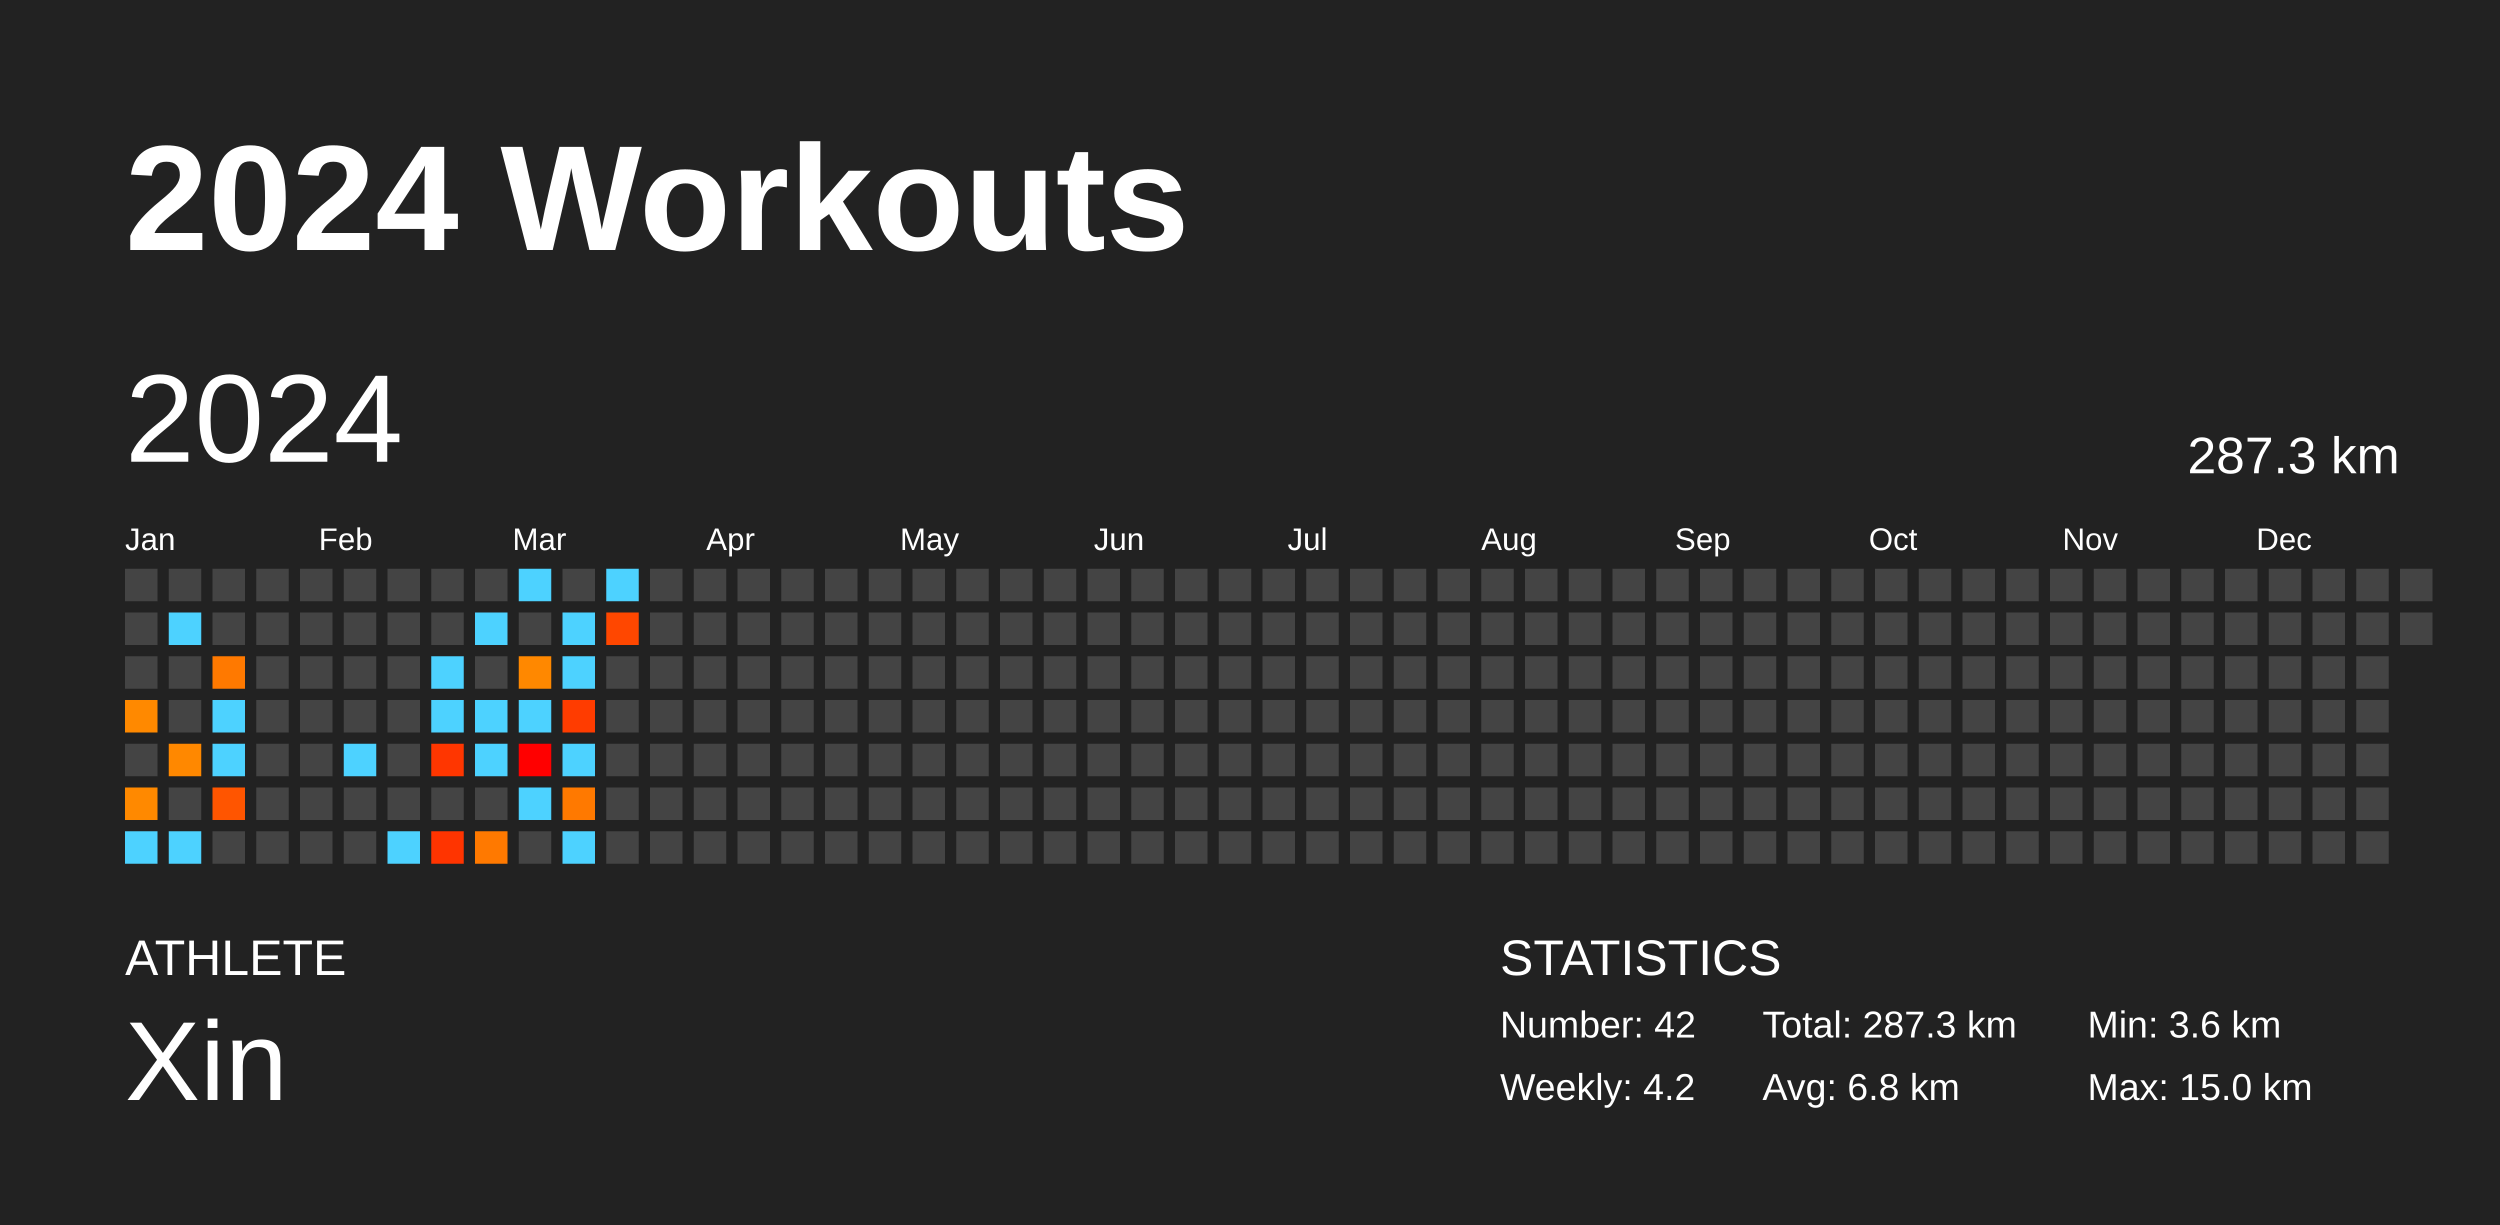
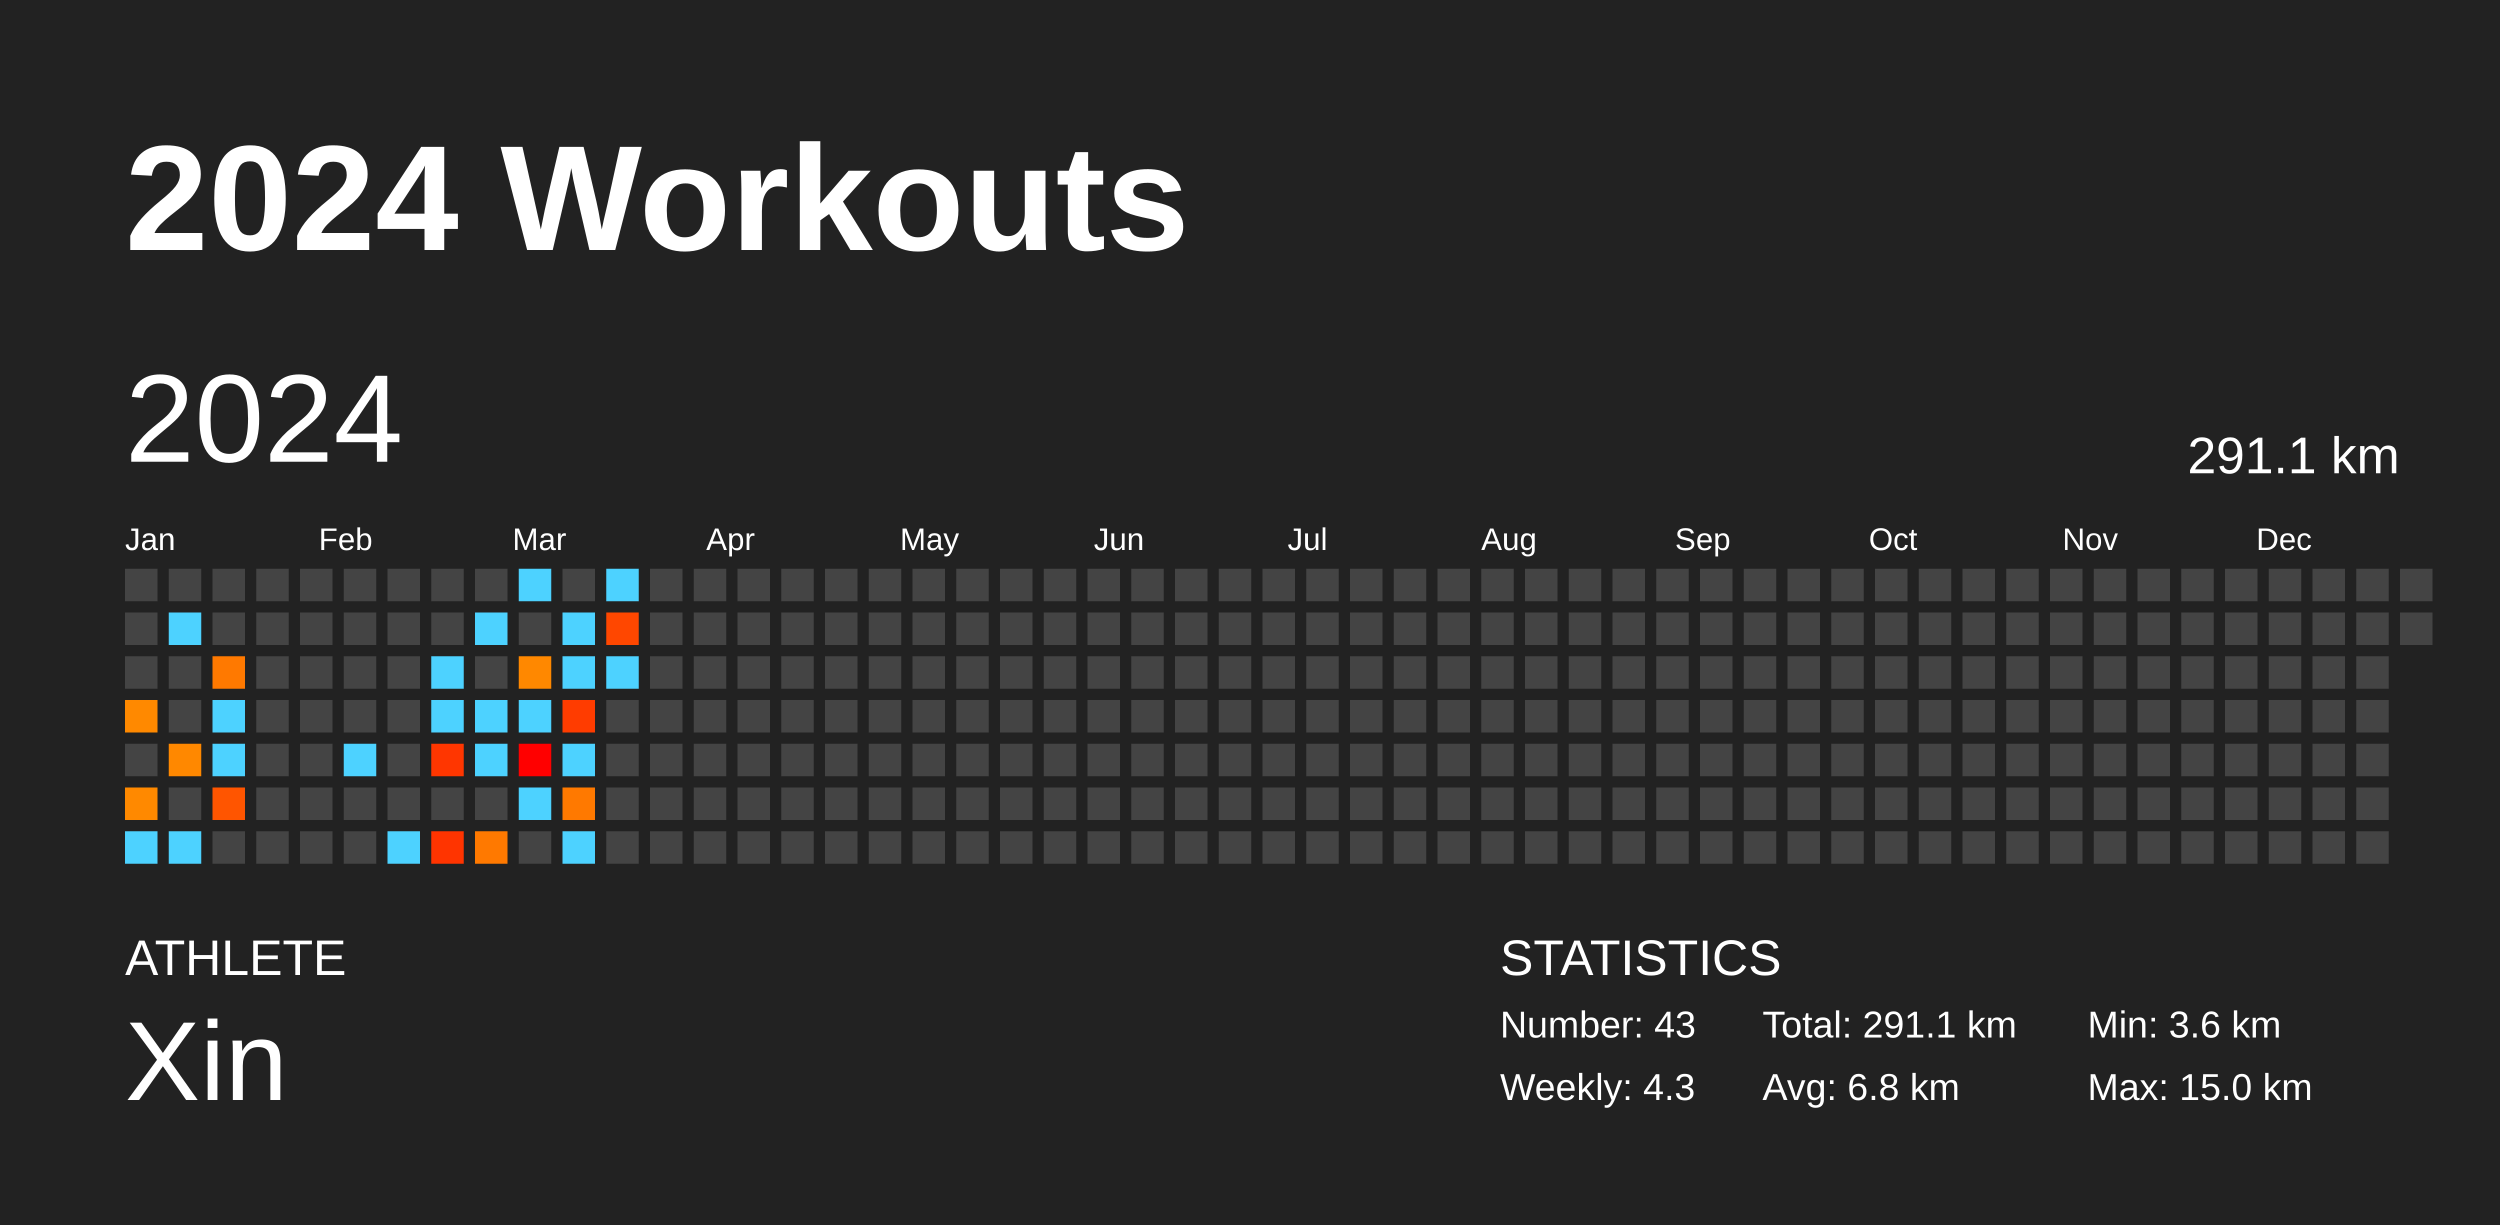
<svg xmlns="http://www.w3.org/2000/svg" baseProfile="full" height="98mm" version="1.1" viewBox="0,0,200,98" width="200mm">
  <defs />
  <rect fill="#222222" height="98" width="200" x="0" y="0" />
  <text fill="#FFFFFF" style="font-size:12px; font-family:Arial; font-weight:bold;" x="10" y="20">2024 Workouts</text>
  <text fill="#FFFFFF" style="font-size:4px; font-family:Arial" x="10" y="78">ATHLETE</text>
  <text fill="#FFFFFF" style="font-size:9px; font-family:Arial" x="10" y="88">Xin</text>
  <text fill="#FFFFFF" style="font-size:4px; font-family:Arial" x="120" y="78">STATISTICS</text>
-   <text fill="#FFFFFF" style="font-size:3px; font-family:Arial" x="120" y="83">Number: 42</text>
-   <text fill="#FFFFFF" style="font-size:3px; font-family:Arial" x="120" y="88">Weekly: 4.2</text>
-   <text fill="#FFFFFF" style="font-size:3px; font-family:Arial" x="141" y="83">Total: 287.3 km</text>
+   <text fill="#FFFFFF" style="font-size:3px; font-family:Arial" x="120" y="83">Number: 43</text>
+   <text fill="#FFFFFF" style="font-size:3px; font-family:Arial" x="120" y="88">Weekly: 4.3</text>
+   <text fill="#FFFFFF" style="font-size:3px; font-family:Arial" x="141" y="83">Total: 291.1 km</text>
  <text fill="#FFFFFF" style="font-size:3px; font-family:Arial" x="141" y="88">Avg: 6.8 km</text>
  <text fill="#FFFFFF" style="font-size:3px; font-family:Arial" x="167" y="83">Min: 3.6 km</text>
  <text fill="#FFFFFF" style="font-size:3px; font-family:Arial" x="167" y="88">Max: 15.0 km</text>
  <text dominant-baseline="hanging" fill="#FFFFFF" style="font-size:10.0px; font-family:Arial;" x="10" y="30">2024</text>
-   <text dominant-baseline="hanging" fill="#FFFFFF" style="font-size:4.125px; font-family:Arial;" x="175" y="35">287.3 km</text>
+   <text dominant-baseline="hanging" fill="#FFFFFF" style="font-size:4.125px; font-family:Arial;" x="175" y="35">291.1 km</text>
  <text fill="#FFFFFF" style="font-size:2.5px; font-family:Arial" x="10.0" y="44">Jan</text>
  <text fill="#FFFFFF" style="font-size:2.5px; font-family:Arial" x="25.5" y="44">Feb</text>
  <text fill="#FFFFFF" style="font-size:2.5px; font-family:Arial" x="41.0" y="44">Mar</text>
  <text fill="#FFFFFF" style="font-size:2.5px; font-family:Arial" x="56.5" y="44">Apr</text>
  <text fill="#FFFFFF" style="font-size:2.5px; font-family:Arial" x="72.0" y="44">May</text>
  <text fill="#FFFFFF" style="font-size:2.5px; font-family:Arial" x="87.5" y="44">Jun</text>
  <text fill="#FFFFFF" style="font-size:2.5px; font-family:Arial" x="103.0" y="44">Jul</text>
  <text fill="#FFFFFF" style="font-size:2.5px; font-family:Arial" x="118.5" y="44">Aug</text>
  <text fill="#FFFFFF" style="font-size:2.5px; font-family:Arial" x="134.0" y="44">Sep</text>
  <text fill="#FFFFFF" style="font-size:2.5px; font-family:Arial" x="149.5" y="44">Oct</text>
  <text fill="#FFFFFF" style="font-size:2.5px; font-family:Arial" x="165.0" y="44">Nov</text>
  <text fill="#FFFFFF" style="font-size:2.5px; font-family:Arial" x="180.5" y="44">Dec</text>
  <rect fill="#444444" height="2.6" width="2.6" x="10.0" y="45.5" />
  <rect fill="#444444" height="2.6" width="2.6" x="10.0" y="49.0" />
  <rect fill="#444444" height="2.6" width="2.6" x="10.0" y="52.5" />
  <rect fill="#ff8900" height="2.6" width="2.6" x="10.0" y="56.0" />
  <rect fill="#444444" height="2.6" width="2.6" x="10.0" y="59.5" />
  <rect fill="#ff8900" height="2.6" width="2.6" x="10.0" y="63.0" />
  <rect fill="#4dd2ff" height="2.6" width="2.6" x="10.0" y="66.5" />
  <rect fill="#444444" height="2.6" width="2.6" x="13.5" y="45.5" />
  <rect fill="#4dd2ff" height="2.6" width="2.6" x="13.5" y="49.0" />
  <rect fill="#444444" height="2.6" width="2.6" x="13.5" y="52.5" />
  <rect fill="#444444" height="2.6" width="2.6" x="13.5" y="56.0" />
  <rect fill="#ff8800" height="2.6" width="2.6" x="13.5" y="59.5" />
  <rect fill="#444444" height="2.6" width="2.6" x="13.5" y="63.0" />
  <rect fill="#4dd2ff" height="2.6" width="2.6" x="13.5" y="66.5" />
  <rect fill="#444444" height="2.6" width="2.6" x="17.0" y="45.5" />
  <rect fill="#444444" height="2.6" width="2.6" x="17.0" y="49.0" />
  <rect fill="#ff7900" height="2.6" width="2.6" x="17.0" y="52.5" />
  <rect fill="#4dd2ff" height="2.6" width="2.6" x="17.0" y="56.0" />
  <rect fill="#4dd2ff" height="2.6" width="2.6" x="17.0" y="59.5" />
  <rect fill="#ff5500" height="2.6" width="2.6" x="17.0" y="63.0" />
  <rect fill="#444444" height="2.6" width="2.6" x="17.0" y="66.5" />
  <rect fill="#444444" height="2.6" width="2.6" x="20.5" y="45.5" />
  <rect fill="#444444" height="2.6" width="2.6" x="20.5" y="49.0" />
  <rect fill="#444444" height="2.6" width="2.6" x="20.5" y="52.5" />
  <rect fill="#444444" height="2.6" width="2.6" x="20.5" y="56.0" />
  <rect fill="#444444" height="2.6" width="2.6" x="20.5" y="59.5" />
  <rect fill="#444444" height="2.6" width="2.6" x="20.5" y="63.0" />
  <rect fill="#444444" height="2.6" width="2.6" x="20.5" y="66.5" />
  <rect fill="#444444" height="2.6" width="2.6" x="24.0" y="45.5" />
  <rect fill="#444444" height="2.6" width="2.6" x="24.0" y="49.0" />
  <rect fill="#444444" height="2.6" width="2.6" x="24.0" y="52.5" />
  <rect fill="#444444" height="2.6" width="2.6" x="24.0" y="56.0" />
  <rect fill="#444444" height="2.6" width="2.6" x="24.0" y="59.5" />
  <rect fill="#444444" height="2.6" width="2.6" x="24.0" y="63.0" />
  <rect fill="#444444" height="2.6" width="2.6" x="24.0" y="66.5" />
  <rect fill="#444444" height="2.6" width="2.6" x="27.5" y="45.5" />
  <rect fill="#444444" height="2.6" width="2.6" x="27.5" y="49.0" />
  <rect fill="#444444" height="2.6" width="2.6" x="27.5" y="52.5" />
  <rect fill="#444444" height="2.6" width="2.6" x="27.5" y="56.0" />
  <rect fill="#4dd2ff" height="2.6" width="2.6" x="27.5" y="59.5" />
  <rect fill="#444444" height="2.6" width="2.6" x="27.5" y="63.0" />
  <rect fill="#444444" height="2.6" width="2.6" x="27.5" y="66.5" />
  <rect fill="#444444" height="2.6" width="2.6" x="31.0" y="45.5" />
  <rect fill="#444444" height="2.6" width="2.6" x="31.0" y="49.0" />
  <rect fill="#444444" height="2.6" width="2.6" x="31.0" y="52.5" />
  <rect fill="#444444" height="2.6" width="2.6" x="31.0" y="56.0" />
  <rect fill="#444444" height="2.6" width="2.6" x="31.0" y="59.5" />
  <rect fill="#444444" height="2.6" width="2.6" x="31.0" y="63.0" />
  <rect fill="#4dd2ff" height="2.6" width="2.6" x="31.0" y="66.5" />
  <rect fill="#444444" height="2.6" width="2.6" x="34.5" y="45.5" />
  <rect fill="#444444" height="2.6" width="2.6" x="34.5" y="49.0" />
  <rect fill="#4dd2ff" height="2.6" width="2.6" x="34.5" y="52.5" />
  <rect fill="#4dd2ff" height="2.6" width="2.6" x="34.5" y="56.0" />
  <rect fill="#ff3600" height="2.6" width="2.6" x="34.5" y="59.5" />
  <rect fill="#444444" height="2.6" width="2.6" x="34.5" y="63.0" />
  <rect fill="#ff3400" height="2.6" width="2.6" x="34.5" y="66.5" />
  <rect fill="#444444" height="2.6" width="2.6" x="38.0" y="45.5" />
  <rect fill="#4dd2ff" height="2.6" width="2.6" x="38.0" y="49.0" />
  <rect fill="#444444" height="2.6" width="2.6" x="38.0" y="52.5" />
  <rect fill="#4dd2ff" height="2.6" width="2.6" x="38.0" y="56.0" />
  <rect fill="#4dd2ff" height="2.6" width="2.6" x="38.0" y="59.5" />
  <rect fill="#444444" height="2.6" width="2.6" x="38.0" y="63.0" />
  <rect fill="#ff7900" height="2.6" width="2.6" x="38.0" y="66.5" />
  <rect fill="#4dd2ff" height="2.6" width="2.6" x="41.5" y="45.5" />
  <rect fill="#444444" height="2.6" width="2.6" x="41.5" y="49.0" />
  <rect fill="#ff8800" height="2.6" width="2.6" x="41.5" y="52.5" />
  <rect fill="#4dd2ff" height="2.6" width="2.6" x="41.5" y="56.0" />
  <rect fill="#ff0000" height="2.6" width="2.6" x="41.5" y="59.5" />
  <rect fill="#4dd2ff" height="2.6" width="2.6" x="41.5" y="63.0" />
  <rect fill="#444444" height="2.6" width="2.6" x="41.5" y="66.5" />
  <rect fill="#444444" height="2.6" width="2.6" x="45.0" y="45.5" />
  <rect fill="#4dd2ff" height="2.6" width="2.6" x="45.0" y="49.0" />
  <rect fill="#4dd2ff" height="2.6" width="2.6" x="45.0" y="52.5" />
  <rect fill="#ff3c00" height="2.6" width="2.6" x="45.0" y="56.0" />
  <rect fill="#4dd2ff" height="2.6" width="2.6" x="45.0" y="59.5" />
  <rect fill="#ff7900" height="2.6" width="2.6" x="45.0" y="63.0" />
  <rect fill="#4dd2ff" height="2.6" width="2.6" x="45.0" y="66.5" />
  <rect fill="#4dd2ff" height="2.6" width="2.6" x="48.5" y="45.5" />
  <rect fill="#ff4700" height="2.6" width="2.6" x="48.5" y="49.0" />
-   <rect fill="#444444" height="2.6" width="2.6" x="48.5" y="52.5" />
+   <rect fill="#4dd2ff" height="2.6" width="2.6" x="48.5" y="52.5" />
  <rect fill="#444444" height="2.6" width="2.6" x="48.5" y="56.0" />
  <rect fill="#444444" height="2.6" width="2.6" x="48.5" y="59.5" />
  <rect fill="#444444" height="2.6" width="2.6" x="48.5" y="63.0" />
  <rect fill="#444444" height="2.6" width="2.6" x="48.5" y="66.5" />
  <rect fill="#444444" height="2.6" width="2.6" x="52.0" y="45.5" />
  <rect fill="#444444" height="2.6" width="2.6" x="52.0" y="49.0" />
  <rect fill="#444444" height="2.6" width="2.6" x="52.0" y="52.5" />
  <rect fill="#444444" height="2.6" width="2.6" x="52.0" y="56.0" />
  <rect fill="#444444" height="2.6" width="2.6" x="52.0" y="59.5" />
  <rect fill="#444444" height="2.6" width="2.6" x="52.0" y="63.0" />
  <rect fill="#444444" height="2.6" width="2.6" x="52.0" y="66.5" />
  <rect fill="#444444" height="2.6" width="2.6" x="55.5" y="45.5" />
  <rect fill="#444444" height="2.6" width="2.6" x="55.5" y="49.0" />
  <rect fill="#444444" height="2.6" width="2.6" x="55.5" y="52.5" />
  <rect fill="#444444" height="2.6" width="2.6" x="55.5" y="56.0" />
  <rect fill="#444444" height="2.6" width="2.6" x="55.5" y="59.5" />
  <rect fill="#444444" height="2.6" width="2.6" x="55.5" y="63.0" />
  <rect fill="#444444" height="2.6" width="2.6" x="55.5" y="66.5" />
  <rect fill="#444444" height="2.6" width="2.6" x="59.0" y="45.5" />
  <rect fill="#444444" height="2.6" width="2.6" x="59.0" y="49.0" />
  <rect fill="#444444" height="2.6" width="2.6" x="59.0" y="52.5" />
  <rect fill="#444444" height="2.6" width="2.6" x="59.0" y="56.0" />
  <rect fill="#444444" height="2.6" width="2.6" x="59.0" y="59.5" />
  <rect fill="#444444" height="2.6" width="2.6" x="59.0" y="63.0" />
  <rect fill="#444444" height="2.6" width="2.6" x="59.0" y="66.5" />
  <rect fill="#444444" height="2.6" width="2.6" x="62.5" y="45.5" />
  <rect fill="#444444" height="2.6" width="2.6" x="62.5" y="49.0" />
  <rect fill="#444444" height="2.6" width="2.6" x="62.5" y="52.5" />
  <rect fill="#444444" height="2.6" width="2.6" x="62.5" y="56.0" />
  <rect fill="#444444" height="2.6" width="2.6" x="62.5" y="59.5" />
  <rect fill="#444444" height="2.6" width="2.6" x="62.5" y="63.0" />
  <rect fill="#444444" height="2.6" width="2.6" x="62.5" y="66.5" />
  <rect fill="#444444" height="2.6" width="2.6" x="66.0" y="45.5" />
  <rect fill="#444444" height="2.6" width="2.6" x="66.0" y="49.0" />
  <rect fill="#444444" height="2.6" width="2.6" x="66.0" y="52.5" />
  <rect fill="#444444" height="2.6" width="2.6" x="66.0" y="56.0" />
  <rect fill="#444444" height="2.6" width="2.6" x="66.0" y="59.5" />
  <rect fill="#444444" height="2.6" width="2.6" x="66.0" y="63.0" />
  <rect fill="#444444" height="2.6" width="2.6" x="66.0" y="66.5" />
  <rect fill="#444444" height="2.6" width="2.6" x="69.5" y="45.5" />
  <rect fill="#444444" height="2.6" width="2.6" x="69.5" y="49.0" />
  <rect fill="#444444" height="2.6" width="2.6" x="69.5" y="52.5" />
  <rect fill="#444444" height="2.6" width="2.6" x="69.5" y="56.0" />
  <rect fill="#444444" height="2.6" width="2.6" x="69.5" y="59.5" />
  <rect fill="#444444" height="2.6" width="2.6" x="69.5" y="63.0" />
  <rect fill="#444444" height="2.6" width="2.6" x="69.5" y="66.5" />
  <rect fill="#444444" height="2.6" width="2.6" x="73.0" y="45.5" />
  <rect fill="#444444" height="2.6" width="2.6" x="73.0" y="49.0" />
  <rect fill="#444444" height="2.6" width="2.6" x="73.0" y="52.5" />
  <rect fill="#444444" height="2.6" width="2.6" x="73.0" y="56.0" />
  <rect fill="#444444" height="2.6" width="2.6" x="73.0" y="59.5" />
  <rect fill="#444444" height="2.6" width="2.6" x="73.0" y="63.0" />
  <rect fill="#444444" height="2.6" width="2.6" x="73.0" y="66.5" />
  <rect fill="#444444" height="2.6" width="2.6" x="76.5" y="45.5" />
  <rect fill="#444444" height="2.6" width="2.6" x="76.5" y="49.0" />
  <rect fill="#444444" height="2.6" width="2.6" x="76.5" y="52.5" />
  <rect fill="#444444" height="2.6" width="2.6" x="76.5" y="56.0" />
  <rect fill="#444444" height="2.6" width="2.6" x="76.5" y="59.5" />
  <rect fill="#444444" height="2.6" width="2.6" x="76.5" y="63.0" />
  <rect fill="#444444" height="2.6" width="2.6" x="76.5" y="66.5" />
  <rect fill="#444444" height="2.6" width="2.6" x="80.0" y="45.5" />
  <rect fill="#444444" height="2.6" width="2.6" x="80.0" y="49.0" />
  <rect fill="#444444" height="2.6" width="2.6" x="80.0" y="52.5" />
  <rect fill="#444444" height="2.6" width="2.6" x="80.0" y="56.0" />
  <rect fill="#444444" height="2.6" width="2.6" x="80.0" y="59.5" />
  <rect fill="#444444" height="2.6" width="2.6" x="80.0" y="63.0" />
  <rect fill="#444444" height="2.6" width="2.6" x="80.0" y="66.5" />
  <rect fill="#444444" height="2.6" width="2.6" x="83.5" y="45.5" />
  <rect fill="#444444" height="2.6" width="2.6" x="83.5" y="49.0" />
  <rect fill="#444444" height="2.6" width="2.6" x="83.5" y="52.5" />
  <rect fill="#444444" height="2.6" width="2.6" x="83.5" y="56.0" />
  <rect fill="#444444" height="2.6" width="2.6" x="83.5" y="59.5" />
  <rect fill="#444444" height="2.6" width="2.6" x="83.5" y="63.0" />
  <rect fill="#444444" height="2.6" width="2.6" x="83.5" y="66.5" />
  <rect fill="#444444" height="2.6" width="2.6" x="87.0" y="45.5" />
  <rect fill="#444444" height="2.6" width="2.6" x="87.0" y="49.0" />
  <rect fill="#444444" height="2.6" width="2.6" x="87.0" y="52.5" />
  <rect fill="#444444" height="2.6" width="2.6" x="87.0" y="56.0" />
  <rect fill="#444444" height="2.6" width="2.6" x="87.0" y="59.5" />
  <rect fill="#444444" height="2.6" width="2.6" x="87.0" y="63.0" />
  <rect fill="#444444" height="2.6" width="2.6" x="87.0" y="66.5" />
  <rect fill="#444444" height="2.6" width="2.6" x="90.5" y="45.5" />
  <rect fill="#444444" height="2.6" width="2.6" x="90.5" y="49.0" />
  <rect fill="#444444" height="2.6" width="2.6" x="90.5" y="52.5" />
  <rect fill="#444444" height="2.6" width="2.6" x="90.5" y="56.0" />
  <rect fill="#444444" height="2.6" width="2.6" x="90.5" y="59.5" />
  <rect fill="#444444" height="2.6" width="2.6" x="90.5" y="63.0" />
  <rect fill="#444444" height="2.6" width="2.6" x="90.5" y="66.5" />
  <rect fill="#444444" height="2.6" width="2.6" x="94.0" y="45.5" />
  <rect fill="#444444" height="2.6" width="2.6" x="94.0" y="49.0" />
  <rect fill="#444444" height="2.6" width="2.6" x="94.0" y="52.5" />
  <rect fill="#444444" height="2.6" width="2.6" x="94.0" y="56.0" />
  <rect fill="#444444" height="2.6" width="2.6" x="94.0" y="59.5" />
  <rect fill="#444444" height="2.6" width="2.6" x="94.0" y="63.0" />
  <rect fill="#444444" height="2.6" width="2.6" x="94.0" y="66.5" />
  <rect fill="#444444" height="2.6" width="2.6" x="97.5" y="45.5" />
  <rect fill="#444444" height="2.6" width="2.6" x="97.5" y="49.0" />
  <rect fill="#444444" height="2.6" width="2.6" x="97.5" y="52.5" />
  <rect fill="#444444" height="2.6" width="2.6" x="97.5" y="56.0" />
  <rect fill="#444444" height="2.6" width="2.6" x="97.5" y="59.5" />
  <rect fill="#444444" height="2.6" width="2.6" x="97.5" y="63.0" />
  <rect fill="#444444" height="2.6" width="2.6" x="97.5" y="66.5" />
  <rect fill="#444444" height="2.6" width="2.6" x="101.0" y="45.5" />
  <rect fill="#444444" height="2.6" width="2.6" x="101.0" y="49.0" />
  <rect fill="#444444" height="2.6" width="2.6" x="101.0" y="52.5" />
  <rect fill="#444444" height="2.6" width="2.6" x="101.0" y="56.0" />
  <rect fill="#444444" height="2.6" width="2.6" x="101.0" y="59.5" />
  <rect fill="#444444" height="2.6" width="2.6" x="101.0" y="63.0" />
  <rect fill="#444444" height="2.6" width="2.6" x="101.0" y="66.5" />
  <rect fill="#444444" height="2.6" width="2.6" x="104.5" y="45.5" />
  <rect fill="#444444" height="2.6" width="2.6" x="104.5" y="49.0" />
  <rect fill="#444444" height="2.6" width="2.6" x="104.5" y="52.5" />
  <rect fill="#444444" height="2.6" width="2.6" x="104.5" y="56.0" />
  <rect fill="#444444" height="2.6" width="2.6" x="104.5" y="59.5" />
  <rect fill="#444444" height="2.6" width="2.6" x="104.5" y="63.0" />
  <rect fill="#444444" height="2.6" width="2.6" x="104.5" y="66.5" />
  <rect fill="#444444" height="2.6" width="2.6" x="108.0" y="45.5" />
  <rect fill="#444444" height="2.6" width="2.6" x="108.0" y="49.0" />
  <rect fill="#444444" height="2.6" width="2.6" x="108.0" y="52.5" />
  <rect fill="#444444" height="2.6" width="2.6" x="108.0" y="56.0" />
  <rect fill="#444444" height="2.6" width="2.6" x="108.0" y="59.5" />
  <rect fill="#444444" height="2.6" width="2.6" x="108.0" y="63.0" />
  <rect fill="#444444" height="2.6" width="2.6" x="108.0" y="66.5" />
  <rect fill="#444444" height="2.6" width="2.6" x="111.5" y="45.5" />
  <rect fill="#444444" height="2.6" width="2.6" x="111.5" y="49.0" />
  <rect fill="#444444" height="2.6" width="2.6" x="111.5" y="52.5" />
  <rect fill="#444444" height="2.6" width="2.6" x="111.5" y="56.0" />
  <rect fill="#444444" height="2.6" width="2.6" x="111.5" y="59.5" />
  <rect fill="#444444" height="2.6" width="2.6" x="111.5" y="63.0" />
  <rect fill="#444444" height="2.6" width="2.6" x="111.5" y="66.5" />
  <rect fill="#444444" height="2.6" width="2.6" x="115.0" y="45.5" />
  <rect fill="#444444" height="2.6" width="2.6" x="115.0" y="49.0" />
  <rect fill="#444444" height="2.6" width="2.6" x="115.0" y="52.5" />
  <rect fill="#444444" height="2.6" width="2.6" x="115.0" y="56.0" />
  <rect fill="#444444" height="2.6" width="2.6" x="115.0" y="59.5" />
  <rect fill="#444444" height="2.6" width="2.6" x="115.0" y="63.0" />
  <rect fill="#444444" height="2.6" width="2.6" x="115.0" y="66.5" />
  <rect fill="#444444" height="2.6" width="2.6" x="118.5" y="45.5" />
  <rect fill="#444444" height="2.6" width="2.6" x="118.5" y="49.0" />
  <rect fill="#444444" height="2.6" width="2.6" x="118.5" y="52.5" />
  <rect fill="#444444" height="2.6" width="2.6" x="118.5" y="56.0" />
  <rect fill="#444444" height="2.6" width="2.6" x="118.5" y="59.5" />
  <rect fill="#444444" height="2.6" width="2.6" x="118.5" y="63.0" />
  <rect fill="#444444" height="2.6" width="2.6" x="118.5" y="66.5" />
  <rect fill="#444444" height="2.6" width="2.6" x="122.0" y="45.5" />
  <rect fill="#444444" height="2.6" width="2.6" x="122.0" y="49.0" />
  <rect fill="#444444" height="2.6" width="2.6" x="122.0" y="52.5" />
  <rect fill="#444444" height="2.6" width="2.6" x="122.0" y="56.0" />
  <rect fill="#444444" height="2.6" width="2.6" x="122.0" y="59.5" />
  <rect fill="#444444" height="2.6" width="2.6" x="122.0" y="63.0" />
  <rect fill="#444444" height="2.6" width="2.6" x="122.0" y="66.5" />
  <rect fill="#444444" height="2.6" width="2.6" x="125.5" y="45.5" />
  <rect fill="#444444" height="2.6" width="2.6" x="125.5" y="49.0" />
  <rect fill="#444444" height="2.6" width="2.6" x="125.5" y="52.5" />
  <rect fill="#444444" height="2.6" width="2.6" x="125.5" y="56.0" />
  <rect fill="#444444" height="2.6" width="2.6" x="125.5" y="59.5" />
  <rect fill="#444444" height="2.6" width="2.6" x="125.5" y="63.0" />
  <rect fill="#444444" height="2.6" width="2.6" x="125.5" y="66.5" />
  <rect fill="#444444" height="2.6" width="2.6" x="129.0" y="45.5" />
  <rect fill="#444444" height="2.6" width="2.6" x="129.0" y="49.0" />
  <rect fill="#444444" height="2.6" width="2.6" x="129.0" y="52.5" />
  <rect fill="#444444" height="2.6" width="2.6" x="129.0" y="56.0" />
  <rect fill="#444444" height="2.6" width="2.6" x="129.0" y="59.5" />
  <rect fill="#444444" height="2.6" width="2.6" x="129.0" y="63.0" />
  <rect fill="#444444" height="2.6" width="2.6" x="129.0" y="66.5" />
  <rect fill="#444444" height="2.6" width="2.6" x="132.5" y="45.5" />
  <rect fill="#444444" height="2.6" width="2.6" x="132.5" y="49.0" />
  <rect fill="#444444" height="2.6" width="2.6" x="132.5" y="52.5" />
  <rect fill="#444444" height="2.6" width="2.6" x="132.5" y="56.0" />
  <rect fill="#444444" height="2.6" width="2.6" x="132.5" y="59.5" />
  <rect fill="#444444" height="2.6" width="2.6" x="132.5" y="63.0" />
  <rect fill="#444444" height="2.6" width="2.6" x="132.5" y="66.5" />
  <rect fill="#444444" height="2.6" width="2.6" x="136.0" y="45.5" />
  <rect fill="#444444" height="2.6" width="2.6" x="136.0" y="49.0" />
  <rect fill="#444444" height="2.6" width="2.6" x="136.0" y="52.5" />
  <rect fill="#444444" height="2.6" width="2.6" x="136.0" y="56.0" />
  <rect fill="#444444" height="2.6" width="2.6" x="136.0" y="59.5" />
  <rect fill="#444444" height="2.6" width="2.6" x="136.0" y="63.0" />
  <rect fill="#444444" height="2.6" width="2.6" x="136.0" y="66.5" />
  <rect fill="#444444" height="2.6" width="2.6" x="139.5" y="45.5" />
  <rect fill="#444444" height="2.6" width="2.6" x="139.5" y="49.0" />
  <rect fill="#444444" height="2.6" width="2.6" x="139.5" y="52.5" />
  <rect fill="#444444" height="2.6" width="2.6" x="139.5" y="56.0" />
  <rect fill="#444444" height="2.6" width="2.6" x="139.5" y="59.5" />
  <rect fill="#444444" height="2.6" width="2.6" x="139.5" y="63.0" />
  <rect fill="#444444" height="2.6" width="2.6" x="139.5" y="66.5" />
  <rect fill="#444444" height="2.6" width="2.6" x="143.0" y="45.5" />
  <rect fill="#444444" height="2.6" width="2.6" x="143.0" y="49.0" />
  <rect fill="#444444" height="2.6" width="2.6" x="143.0" y="52.5" />
  <rect fill="#444444" height="2.6" width="2.6" x="143.0" y="56.0" />
  <rect fill="#444444" height="2.6" width="2.6" x="143.0" y="59.5" />
  <rect fill="#444444" height="2.6" width="2.6" x="143.0" y="63.0" />
  <rect fill="#444444" height="2.6" width="2.6" x="143.0" y="66.5" />
  <rect fill="#444444" height="2.6" width="2.6" x="146.5" y="45.5" />
  <rect fill="#444444" height="2.6" width="2.6" x="146.5" y="49.0" />
  <rect fill="#444444" height="2.6" width="2.6" x="146.5" y="52.5" />
  <rect fill="#444444" height="2.6" width="2.6" x="146.5" y="56.0" />
  <rect fill="#444444" height="2.6" width="2.6" x="146.5" y="59.5" />
  <rect fill="#444444" height="2.6" width="2.6" x="146.5" y="63.0" />
  <rect fill="#444444" height="2.6" width="2.6" x="146.5" y="66.5" />
  <rect fill="#444444" height="2.6" width="2.6" x="150.0" y="45.5" />
  <rect fill="#444444" height="2.6" width="2.6" x="150.0" y="49.0" />
  <rect fill="#444444" height="2.6" width="2.6" x="150.0" y="52.5" />
  <rect fill="#444444" height="2.6" width="2.6" x="150.0" y="56.0" />
  <rect fill="#444444" height="2.6" width="2.6" x="150.0" y="59.5" />
  <rect fill="#444444" height="2.6" width="2.6" x="150.0" y="63.0" />
  <rect fill="#444444" height="2.6" width="2.6" x="150.0" y="66.5" />
  <rect fill="#444444" height="2.6" width="2.6" x="153.5" y="45.5" />
  <rect fill="#444444" height="2.6" width="2.6" x="153.5" y="49.0" />
  <rect fill="#444444" height="2.6" width="2.6" x="153.5" y="52.5" />
  <rect fill="#444444" height="2.6" width="2.6" x="153.5" y="56.0" />
  <rect fill="#444444" height="2.6" width="2.6" x="153.5" y="59.5" />
  <rect fill="#444444" height="2.6" width="2.6" x="153.5" y="63.0" />
  <rect fill="#444444" height="2.6" width="2.6" x="153.5" y="66.5" />
  <rect fill="#444444" height="2.6" width="2.6" x="157.0" y="45.5" />
  <rect fill="#444444" height="2.6" width="2.6" x="157.0" y="49.0" />
  <rect fill="#444444" height="2.6" width="2.6" x="157.0" y="52.5" />
  <rect fill="#444444" height="2.6" width="2.6" x="157.0" y="56.0" />
  <rect fill="#444444" height="2.6" width="2.6" x="157.0" y="59.5" />
  <rect fill="#444444" height="2.6" width="2.6" x="157.0" y="63.0" />
  <rect fill="#444444" height="2.6" width="2.6" x="157.0" y="66.5" />
  <rect fill="#444444" height="2.6" width="2.6" x="160.5" y="45.5" />
  <rect fill="#444444" height="2.6" width="2.6" x="160.5" y="49.0" />
  <rect fill="#444444" height="2.6" width="2.6" x="160.5" y="52.5" />
  <rect fill="#444444" height="2.6" width="2.6" x="160.5" y="56.0" />
  <rect fill="#444444" height="2.6" width="2.6" x="160.5" y="59.5" />
  <rect fill="#444444" height="2.6" width="2.6" x="160.5" y="63.0" />
  <rect fill="#444444" height="2.6" width="2.6" x="160.5" y="66.5" />
  <rect fill="#444444" height="2.6" width="2.6" x="164.0" y="45.5" />
  <rect fill="#444444" height="2.6" width="2.6" x="164.0" y="49.0" />
  <rect fill="#444444" height="2.6" width="2.6" x="164.0" y="52.5" />
  <rect fill="#444444" height="2.6" width="2.6" x="164.0" y="56.0" />
  <rect fill="#444444" height="2.6" width="2.6" x="164.0" y="59.5" />
  <rect fill="#444444" height="2.6" width="2.6" x="164.0" y="63.0" />
  <rect fill="#444444" height="2.6" width="2.6" x="164.0" y="66.5" />
  <rect fill="#444444" height="2.6" width="2.6" x="167.5" y="45.5" />
  <rect fill="#444444" height="2.6" width="2.6" x="167.5" y="49.0" />
  <rect fill="#444444" height="2.6" width="2.6" x="167.5" y="52.5" />
  <rect fill="#444444" height="2.6" width="2.6" x="167.5" y="56.0" />
  <rect fill="#444444" height="2.6" width="2.6" x="167.5" y="59.5" />
  <rect fill="#444444" height="2.6" width="2.6" x="167.5" y="63.0" />
  <rect fill="#444444" height="2.6" width="2.6" x="167.5" y="66.5" />
  <rect fill="#444444" height="2.6" width="2.6" x="171.0" y="45.5" />
  <rect fill="#444444" height="2.6" width="2.6" x="171.0" y="49.0" />
  <rect fill="#444444" height="2.6" width="2.6" x="171.0" y="52.5" />
  <rect fill="#444444" height="2.6" width="2.6" x="171.0" y="56.0" />
  <rect fill="#444444" height="2.6" width="2.6" x="171.0" y="59.5" />
  <rect fill="#444444" height="2.6" width="2.6" x="171.0" y="63.0" />
  <rect fill="#444444" height="2.6" width="2.6" x="171.0" y="66.5" />
  <rect fill="#444444" height="2.6" width="2.6" x="174.5" y="45.5" />
  <rect fill="#444444" height="2.6" width="2.6" x="174.5" y="49.0" />
  <rect fill="#444444" height="2.6" width="2.6" x="174.5" y="52.5" />
  <rect fill="#444444" height="2.6" width="2.6" x="174.5" y="56.0" />
  <rect fill="#444444" height="2.6" width="2.6" x="174.5" y="59.5" />
  <rect fill="#444444" height="2.6" width="2.6" x="174.5" y="63.0" />
  <rect fill="#444444" height="2.6" width="2.6" x="174.5" y="66.5" />
  <rect fill="#444444" height="2.6" width="2.6" x="178.0" y="45.5" />
  <rect fill="#444444" height="2.6" width="2.6" x="178.0" y="49.0" />
  <rect fill="#444444" height="2.6" width="2.6" x="178.0" y="52.5" />
  <rect fill="#444444" height="2.6" width="2.6" x="178.0" y="56.0" />
  <rect fill="#444444" height="2.6" width="2.6" x="178.0" y="59.5" />
  <rect fill="#444444" height="2.6" width="2.6" x="178.0" y="63.0" />
  <rect fill="#444444" height="2.6" width="2.6" x="178.0" y="66.5" />
  <rect fill="#444444" height="2.6" width="2.6" x="181.5" y="45.5" />
  <rect fill="#444444" height="2.6" width="2.6" x="181.5" y="49.0" />
  <rect fill="#444444" height="2.6" width="2.6" x="181.5" y="52.5" />
  <rect fill="#444444" height="2.6" width="2.6" x="181.5" y="56.0" />
  <rect fill="#444444" height="2.6" width="2.6" x="181.5" y="59.5" />
  <rect fill="#444444" height="2.6" width="2.6" x="181.5" y="63.0" />
  <rect fill="#444444" height="2.6" width="2.6" x="181.5" y="66.5" />
  <rect fill="#444444" height="2.6" width="2.6" x="185.0" y="45.5" />
  <rect fill="#444444" height="2.6" width="2.6" x="185.0" y="49.0" />
  <rect fill="#444444" height="2.6" width="2.6" x="185.0" y="52.5" />
  <rect fill="#444444" height="2.6" width="2.6" x="185.0" y="56.0" />
  <rect fill="#444444" height="2.6" width="2.6" x="185.0" y="59.5" />
  <rect fill="#444444" height="2.6" width="2.6" x="185.0" y="63.0" />
  <rect fill="#444444" height="2.6" width="2.6" x="185.0" y="66.5" />
  <rect fill="#444444" height="2.6" width="2.6" x="188.5" y="45.5" />
  <rect fill="#444444" height="2.6" width="2.6" x="188.5" y="49.0" />
  <rect fill="#444444" height="2.6" width="2.6" x="188.5" y="52.5" />
  <rect fill="#444444" height="2.6" width="2.6" x="188.5" y="56.0" />
  <rect fill="#444444" height="2.6" width="2.6" x="188.5" y="59.5" />
  <rect fill="#444444" height="2.6" width="2.6" x="188.5" y="63.0" />
  <rect fill="#444444" height="2.6" width="2.6" x="188.5" y="66.5" />
  <rect fill="#444444" height="2.6" width="2.6" x="192.0" y="45.5" />
  <rect fill="#444444" height="2.6" width="2.6" x="192.0" y="49.0" />
</svg>
